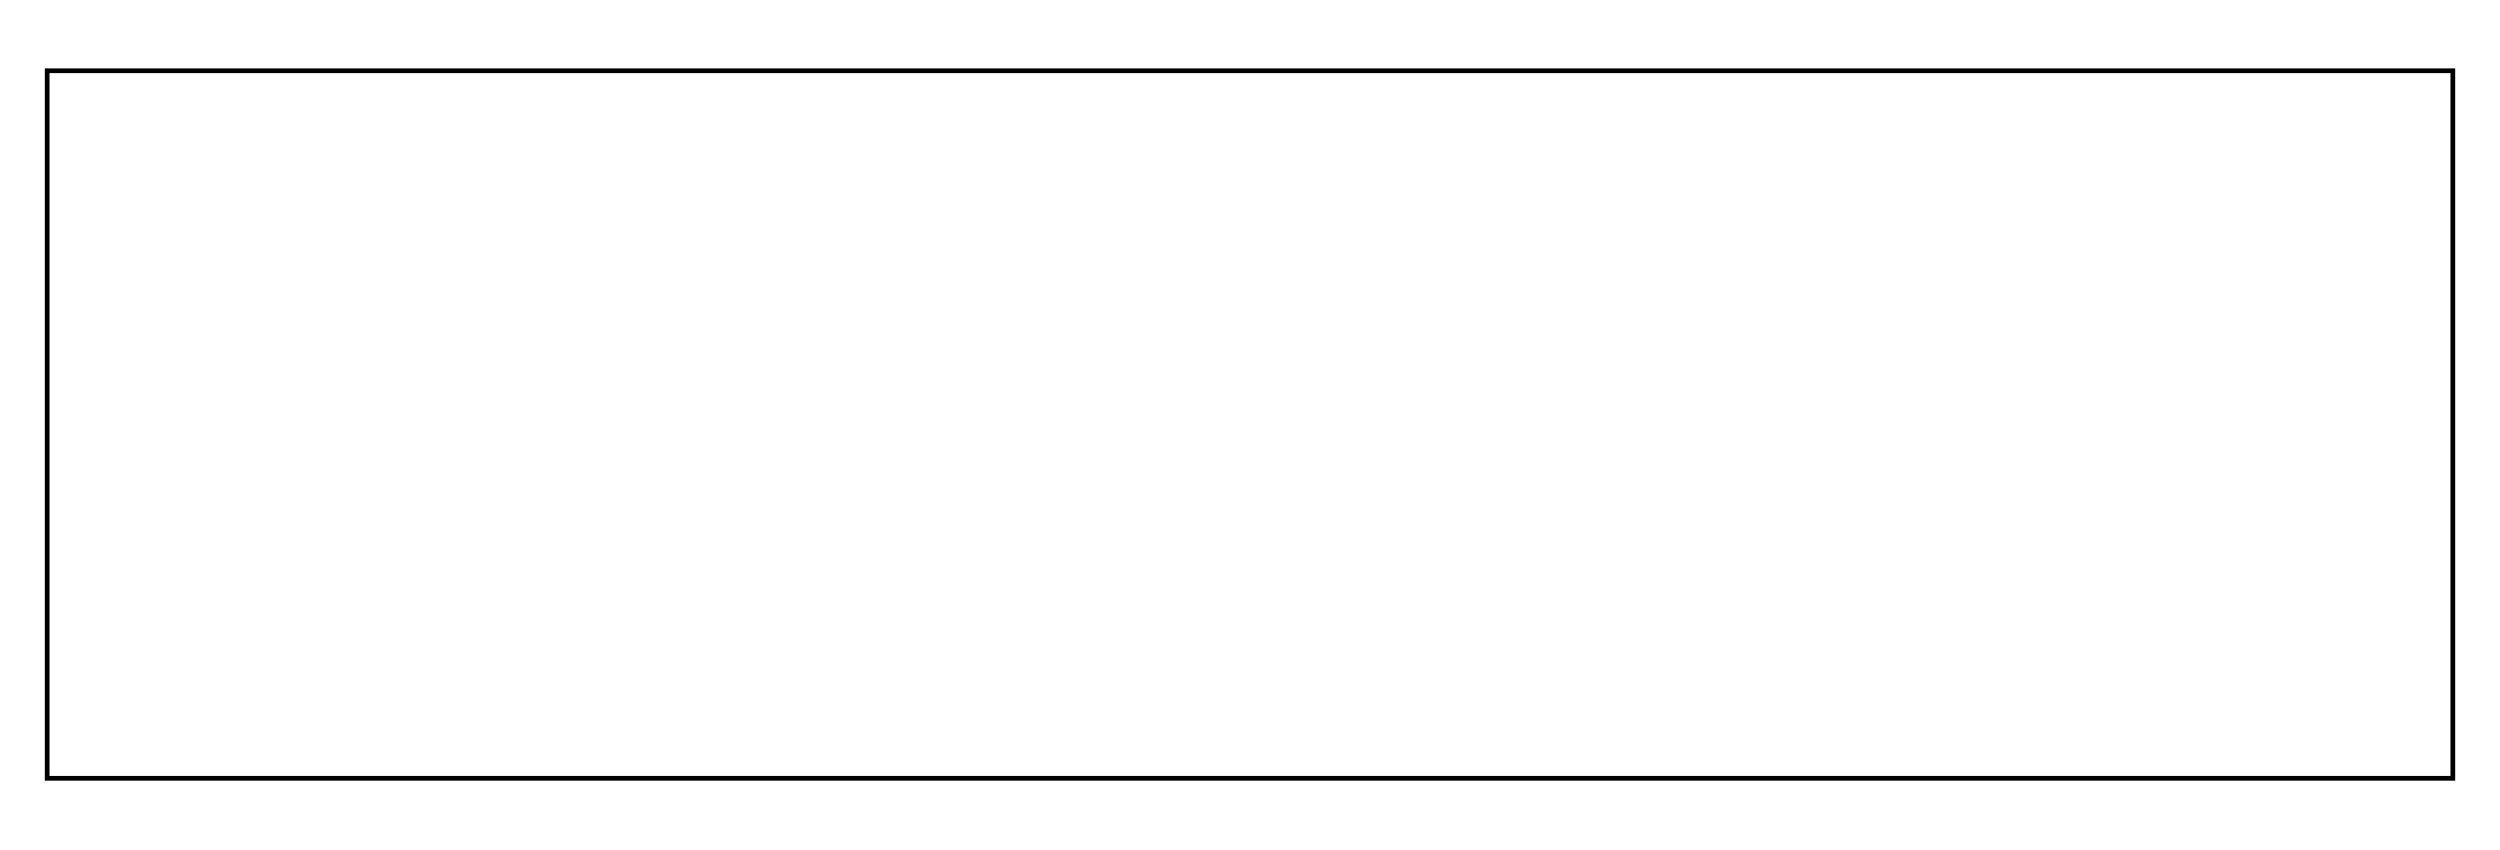
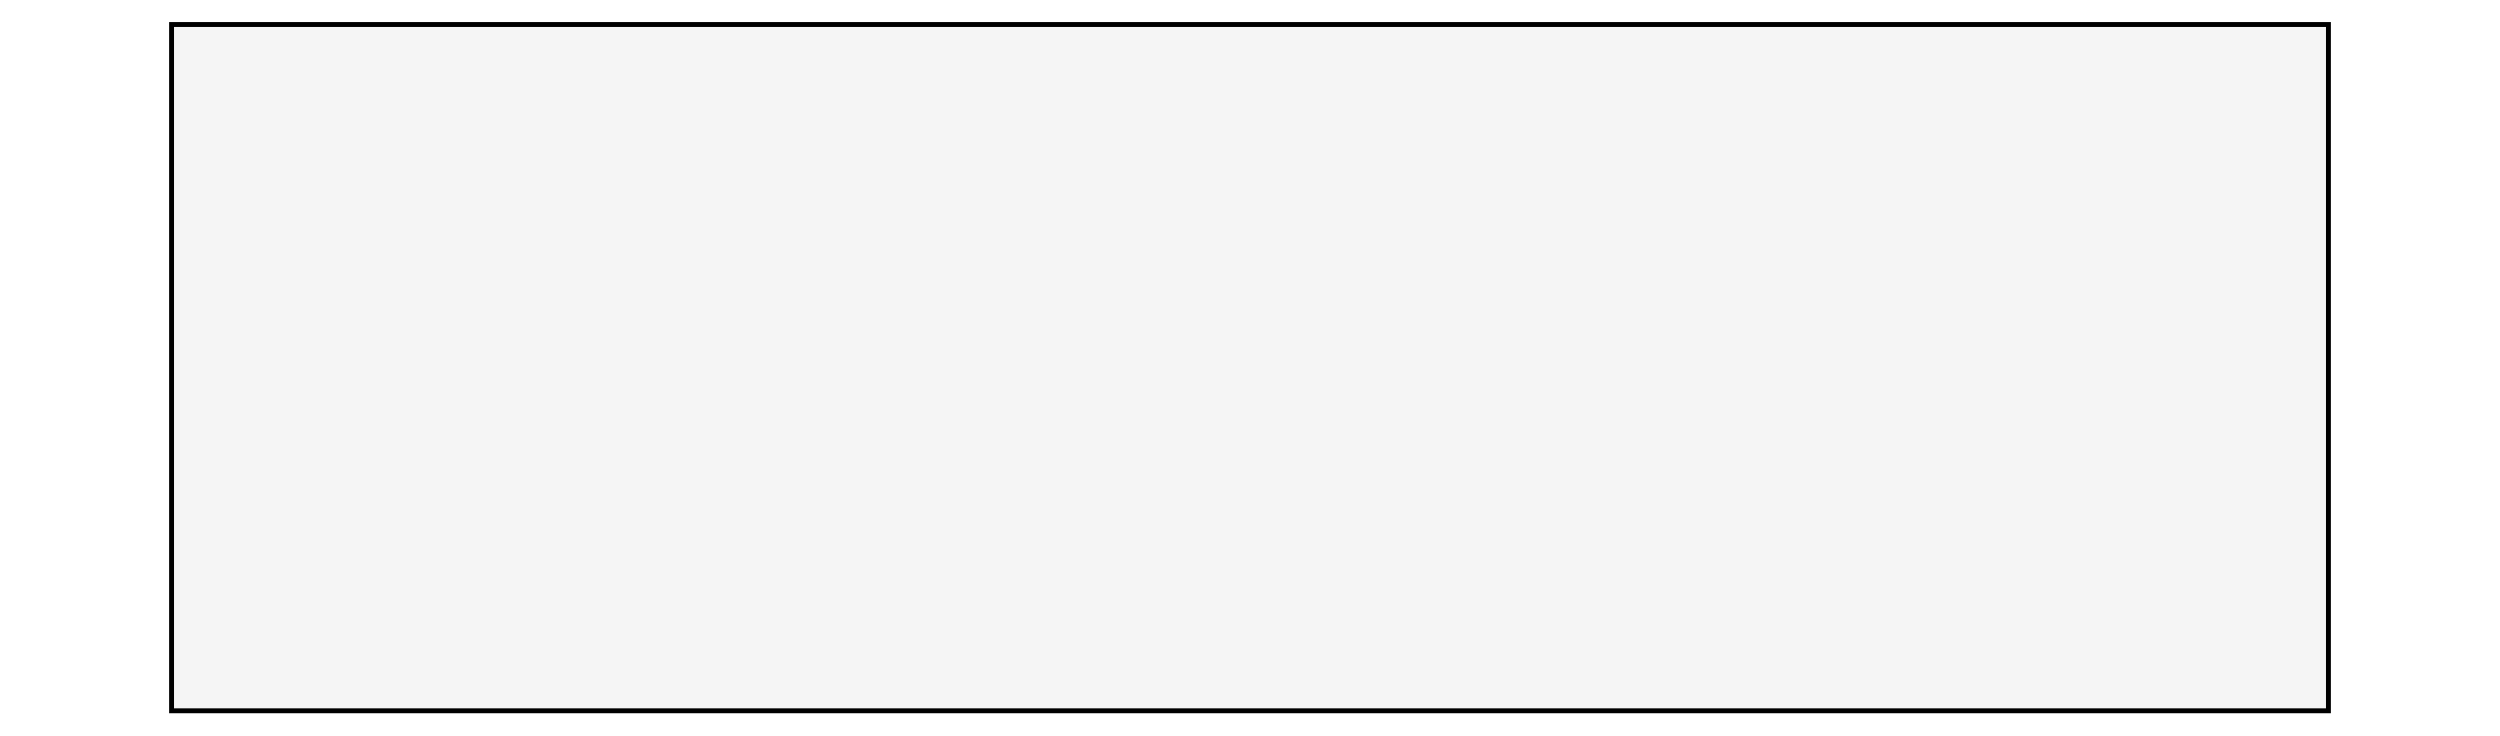
- <svg xmlns="http://www.w3.org/2000/svg" version="1.1" width="5300" height="1800">
-   <rect x="100" y="150" width="5100" height="1500" stroke-width="10" stroke-linejoin="miter" stroke="black" fill="none" />
+ <svg xmlns="http://www.w3.org/2000/svg" version="1.1" width="510" height="150">
+   <rect x="35" y="5" width="440" height="140" stroke-width="1" stroke="black" fill="#F5F5F5" />
</svg>
